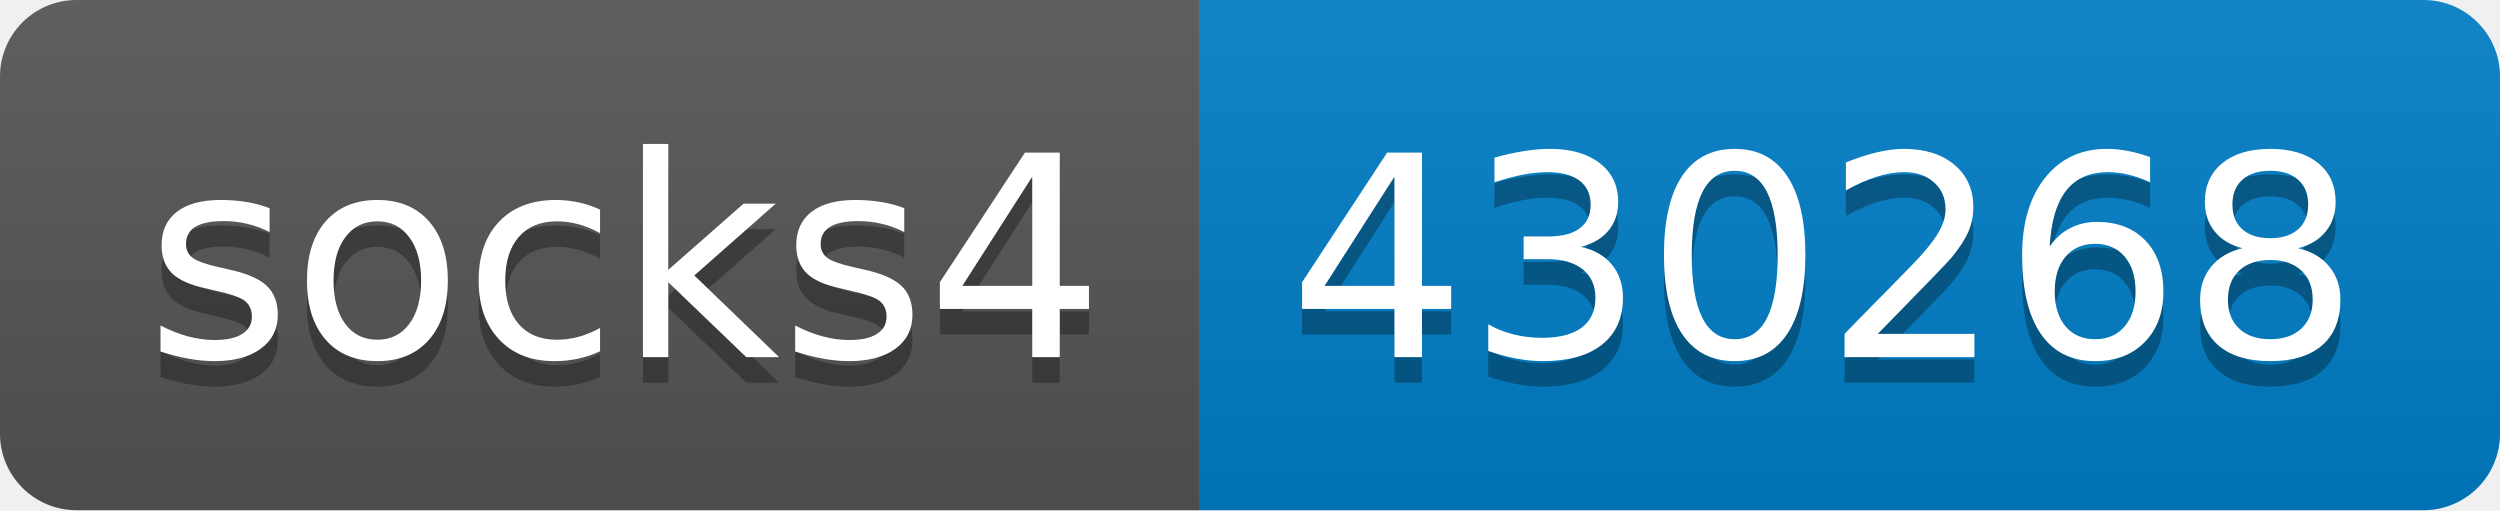
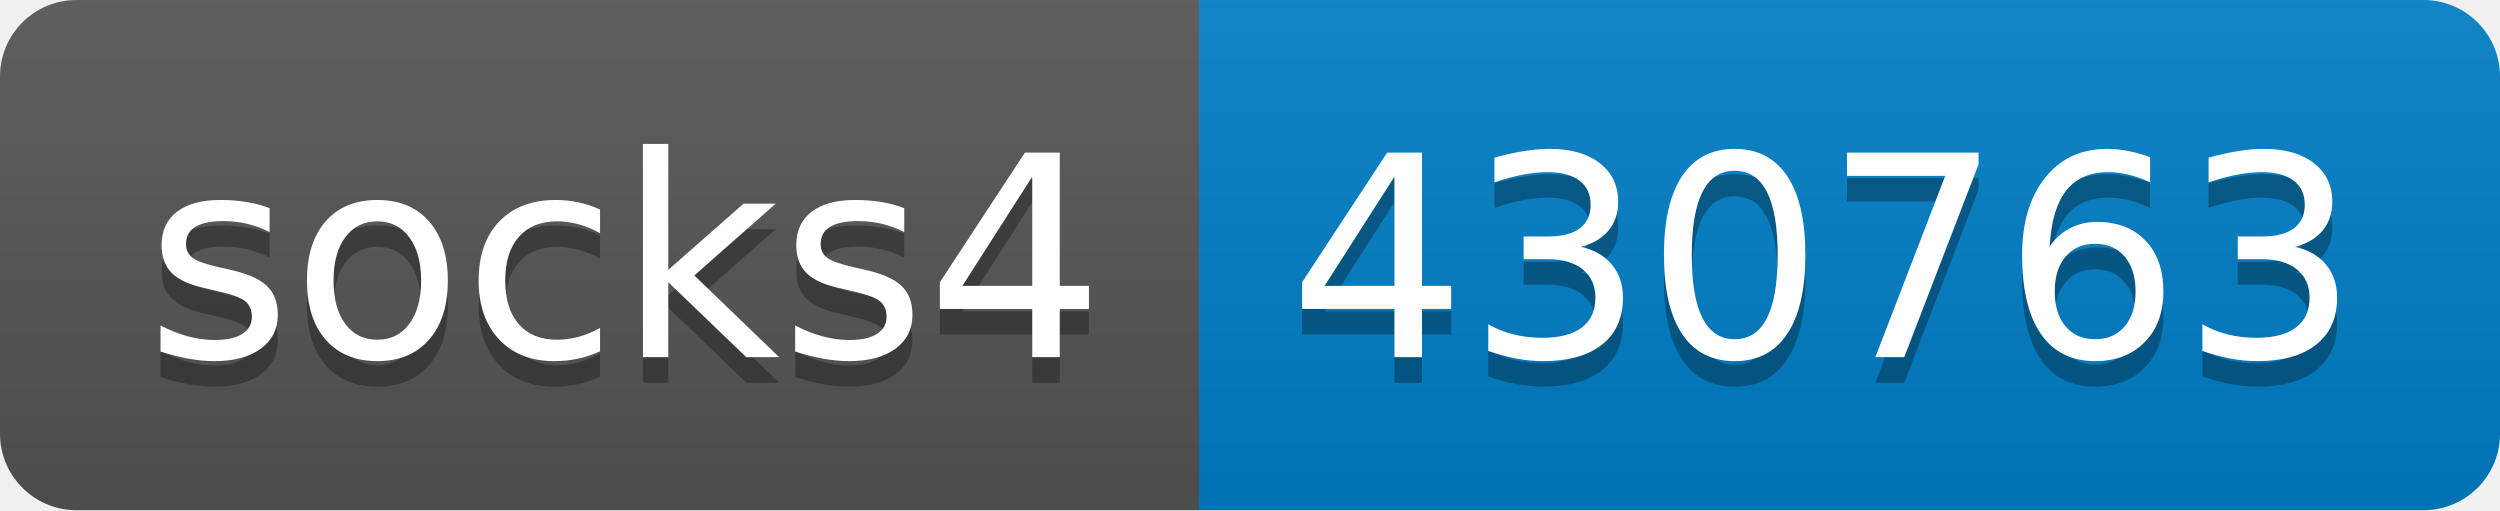
- <svg xmlns="http://www.w3.org/2000/svg" width="98" height="20" role="img" aria-label="socks4: 430268">
+ <svg xmlns="http://www.w3.org/2000/svg" width="98" height="20" role="img" aria-label="socks4: 430763">
  <linearGradient id="s" x2="0" y2="100%">
    <stop offset="0" stop-color="#bbb" stop-opacity=".1" />
    <stop offset="1" stop-opacity=".1" />
  </linearGradient>
  <clipPath id="r">
    <rect width="98" height="20" rx="3" fill="#fff" />
  </clipPath>
  <g clip-path="url(#r)">
    <rect width="47" height="20" fill="#555" />
    <rect x="47" width="51" height="20" fill="#007ec6" />
    <rect width="98" height="20" fill="url(#s)" />
  </g>
  <g fill="#fff" text-anchor="middle" font-family="Verdana,Geneva,DejaVu Sans,sans-serif" text-rendering="geometricPrecision" font-size="110">
    <text aria-hidden="true" x="245" y="150" fill="#010101" fill-opacity=".3" transform="scale(.1)" textLength="370">socks4</text>
    <text x="245" y="140" transform="scale(.1)" fill="#fff" textLength="370">socks4</text>
-     <text aria-hidden="true" x="715" y="150" fill="#010101" fill-opacity=".3" transform="scale(.1)" textLength="410">430268</text>
-     <text x="715" y="140" transform="scale(.1)" fill="#fff" textLength="410">430268</text>
+     <text aria-hidden="true" x="715" y="150" fill="#010101" fill-opacity=".3" transform="scale(.1)" textLength="410">430763</text>
+     <text x="715" y="140" transform="scale(.1)" fill="#fff" textLength="410">430763</text>
  </g>
</svg>
